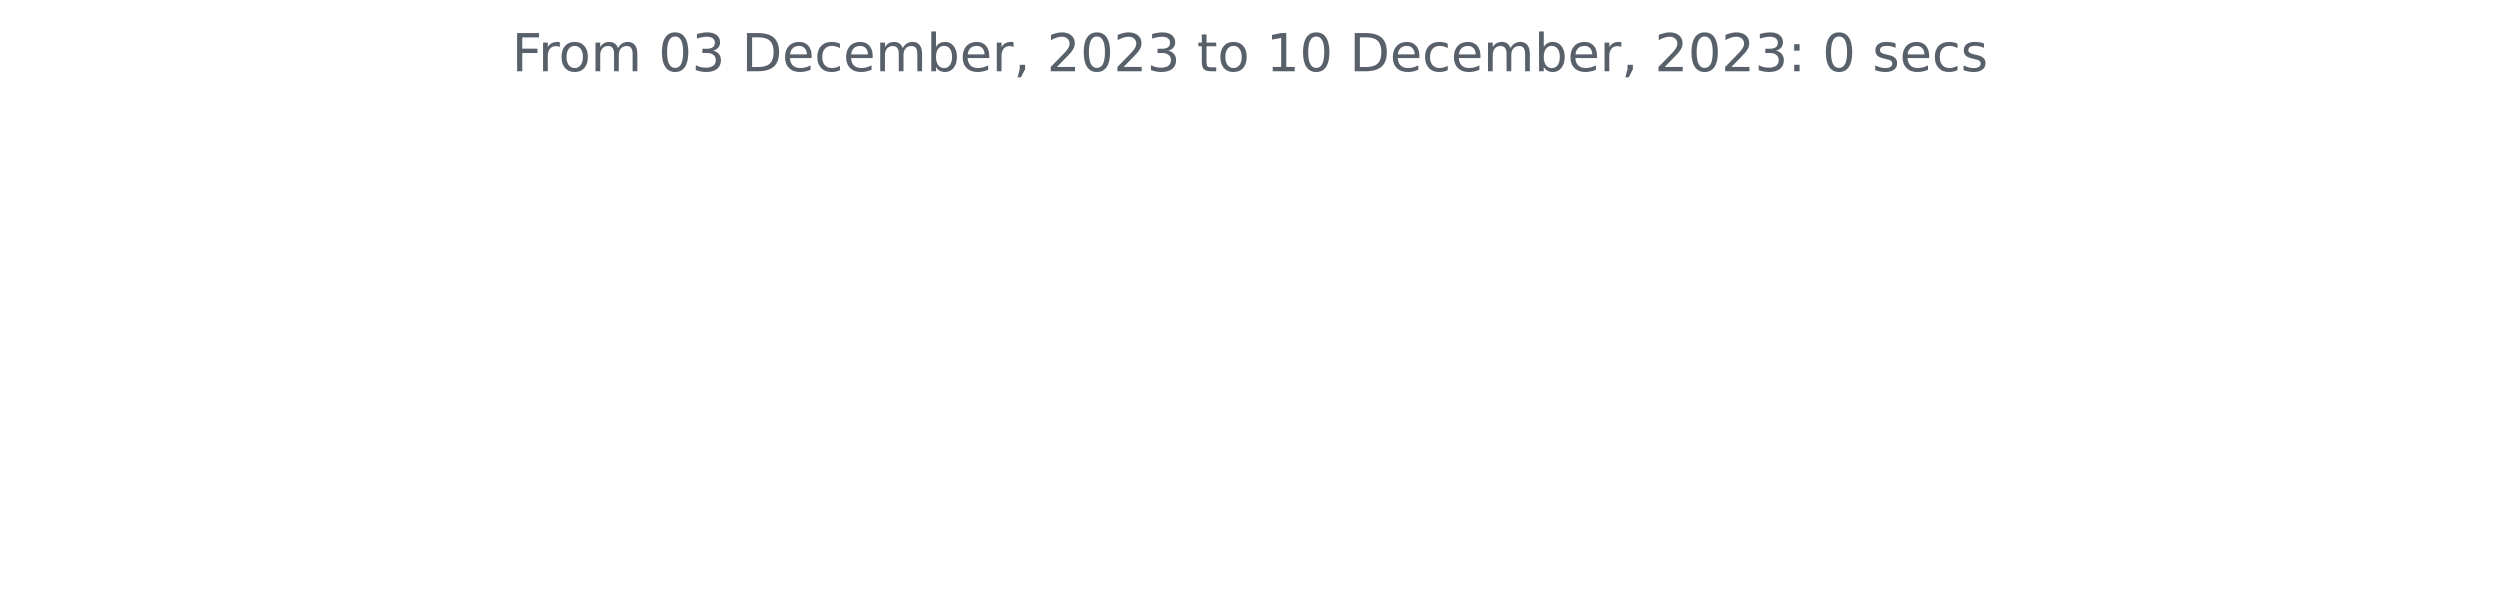
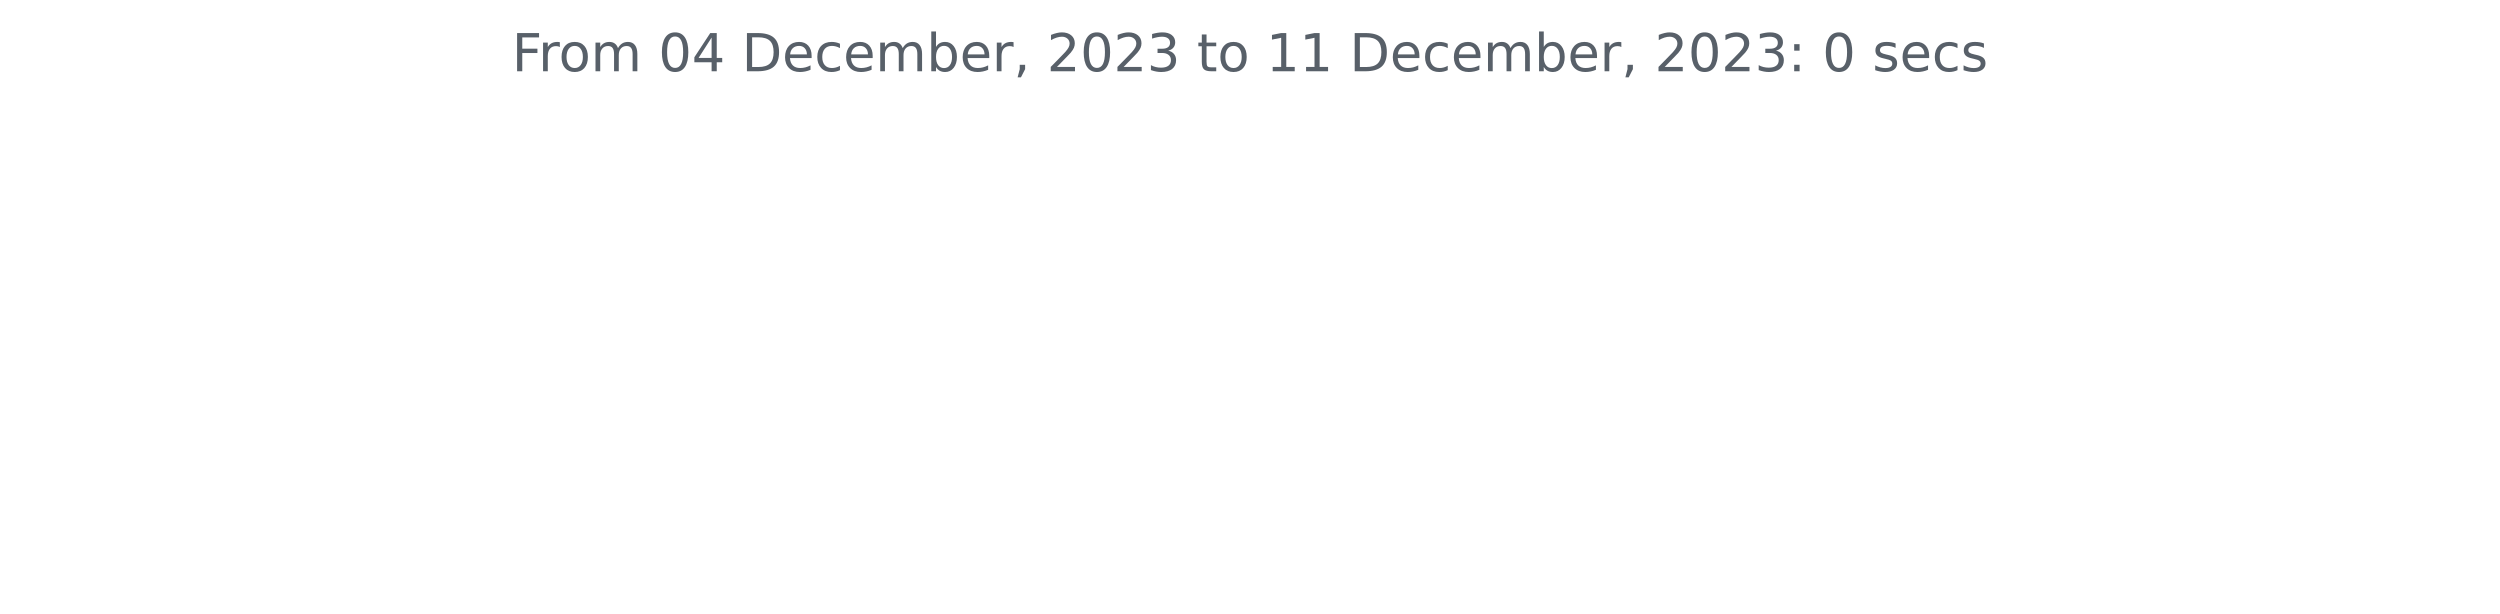
<svg xmlns="http://www.w3.org/2000/svg" xmlns:xlink="http://www.w3.org/1999/xlink" width="572.4pt" height="140.398pt" viewBox="0 0 572.4 140.398" version="1.1">
  <defs>
    <style type="text/css">*{stroke-linejoin: round; stroke-linecap: butt}</style>
  </defs>
  <g id="figure_1">
    <g id="patch_1">
      <path d="M 0 140.398  L 572.4 140.398  L 572.4 0  L 0 0  L 0 140.398  z " style="fill: none" />
    </g>
    <g id="axes_1">
      <g id="matplotlib.axis_1" />
      <g id="matplotlib.axis_2" />
      <g id="text_1">
        <g style="fill: #586069" transform="translate(117.2175 16.31812)scale(0.12 -0.12)">
          <defs>
            <path id="DejaVuSans-46" d="M 628 4666  L 3309 4666  L 3309 4134  L 1259 4134  L 1259 2759  L 3109 2759  L 3109 2228  L 1259 2228  L 1259 0  L 628 0  L 628 4666  z " transform="scale(0.015625)" />
            <path id="DejaVuSans-72" d="M 2631 2963  Q 2534 3019 2420 3045  Q 2306 3072 2169 3072  Q 1681 3072 1420 2755  Q 1159 2438 1159 1844  L 1159 0  L 581 0  L 581 3500  L 1159 3500  L 1159 2956  Q 1341 3275 1631 3429  Q 1922 3584 2338 3584  Q 2397 3584 2469 3576  Q 2541 3569 2628 3553  L 2631 2963  z " transform="scale(0.015625)" />
            <path id="DejaVuSans-6f" d="M 1959 3097  Q 1497 3097 1228 2736  Q 959 2375 959 1747  Q 959 1119 1226 758  Q 1494 397 1959 397  Q 2419 397 2687 759  Q 2956 1122 2956 1747  Q 2956 2369 2687 2733  Q 2419 3097 1959 3097  z M 1959 3584  Q 2709 3584 3137 3096  Q 3566 2609 3566 1747  Q 3566 888 3137 398  Q 2709 -91 1959 -91  Q 1206 -91 779 398  Q 353 888 353 1747  Q 353 2609 779 3096  Q 1206 3584 1959 3584  z " transform="scale(0.015625)" />
            <path id="DejaVuSans-6d" d="M 3328 2828  Q 3544 3216 3844 3400  Q 4144 3584 4550 3584  Q 5097 3584 5394 3201  Q 5691 2819 5691 2113  L 5691 0  L 5113 0  L 5113 2094  Q 5113 2597 4934 2840  Q 4756 3084 4391 3084  Q 3944 3084 3684 2787  Q 3425 2491 3425 1978  L 3425 0  L 2847 0  L 2847 2094  Q 2847 2600 2669 2842  Q 2491 3084 2119 3084  Q 1678 3084 1418 2786  Q 1159 2488 1159 1978  L 1159 0  L 581 0  L 581 3500  L 1159 3500  L 1159 2956  Q 1356 3278 1631 3431  Q 1906 3584 2284 3584  Q 2666 3584 2933 3390  Q 3200 3197 3328 2828  z " transform="scale(0.015625)" />
            <path id="DejaVuSans-20" transform="scale(0.015625)" />
            <path id="DejaVuSans-30" d="M 2034 4250  Q 1547 4250 1301 3770  Q 1056 3291 1056 2328  Q 1056 1369 1301 889  Q 1547 409 2034 409  Q 2525 409 2770 889  Q 3016 1369 3016 2328  Q 3016 3291 2770 3770  Q 2525 4250 2034 4250  z M 2034 4750  Q 2819 4750 3233 4129  Q 3647 3509 3647 2328  Q 3647 1150 3233 529  Q 2819 -91 2034 -91  Q 1250 -91 836 529  Q 422 1150 422 2328  Q 422 3509 836 4129  Q 1250 4750 2034 4750  z " transform="scale(0.015625)" />
-             <path id="DejaVuSans-33" d="M 2597 2516  Q 3050 2419 3304 2112  Q 3559 1806 3559 1356  Q 3559 666 3084 287  Q 2609 -91 1734 -91  Q 1441 -91 1130 -33  Q 819 25 488 141  L 488 750  Q 750 597 1062 519  Q 1375 441 1716 441  Q 2309 441 2620 675  Q 2931 909 2931 1356  Q 2931 1769 2642 2001  Q 2353 2234 1838 2234  L 1294 2234  L 1294 2753  L 1863 2753  Q 2328 2753 2575 2939  Q 2822 3125 2822 3475  Q 2822 3834 2567 4026  Q 2313 4219 1838 4219  Q 1578 4219 1281 4162  Q 984 4106 628 3988  L 628 4550  Q 988 4650 1302 4700  Q 1616 4750 1894 4750  Q 2613 4750 3031 4423  Q 3450 4097 3450 3541  Q 3450 3153 3228 2886  Q 3006 2619 2597 2516  z " transform="scale(0.015625)" />
+             <path id="DejaVuSans-34" d="M 2419 4116  L 825 1625  L 2419 1625  L 2419 4116  z M 2253 4666  L 3047 4666  L 3047 1625  L 3713 1625  L 3713 1100  L 3047 1100  L 3047 0  L 2419 0  L 2419 1100  L 313 1100  L 313 1709  L 2253 4666  z " transform="scale(0.015625)" />
            <path id="DejaVuSans-44" d="M 1259 4147  L 1259 519  L 2022 519  Q 2988 519 3436 956  Q 3884 1394 3884 2338  Q 3884 3275 3436 3711  Q 2988 4147 2022 4147  L 1259 4147  z M 628 4666  L 1925 4666  Q 3281 4666 3915 4102  Q 4550 3538 4550 2338  Q 4550 1131 3912 565  Q 3275 0 1925 0  L 628 0  L 628 4666  z " transform="scale(0.015625)" />
            <path id="DejaVuSans-65" d="M 3597 1894  L 3597 1613  L 953 1613  Q 991 1019 1311 708  Q 1631 397 2203 397  Q 2534 397 2845 478  Q 3156 559 3463 722  L 3463 178  Q 3153 47 2828 -22  Q 2503 -91 2169 -91  Q 1331 -91 842 396  Q 353 884 353 1716  Q 353 2575 817 3079  Q 1281 3584 2069 3584  Q 2775 3584 3186 3129  Q 3597 2675 3597 1894  z M 3022 2063  Q 3016 2534 2758 2815  Q 2500 3097 2075 3097  Q 1594 3097 1305 2825  Q 1016 2553 972 2059  L 3022 2063  z " transform="scale(0.015625)" />
            <path id="DejaVuSans-63" d="M 3122 3366  L 3122 2828  Q 2878 2963 2633 3030  Q 2388 3097 2138 3097  Q 1578 3097 1268 2742  Q 959 2388 959 1747  Q 959 1106 1268 751  Q 1578 397 2138 397  Q 2388 397 2633 464  Q 2878 531 3122 666  L 3122 134  Q 2881 22 2623 -34  Q 2366 -91 2075 -91  Q 1284 -91 818 406  Q 353 903 353 1747  Q 353 2603 823 3093  Q 1294 3584 2113 3584  Q 2378 3584 2631 3529  Q 2884 3475 3122 3366  z " transform="scale(0.015625)" />
            <path id="DejaVuSans-62" d="M 3116 1747  Q 3116 2381 2855 2742  Q 2594 3103 2138 3103  Q 1681 3103 1420 2742  Q 1159 2381 1159 1747  Q 1159 1113 1420 752  Q 1681 391 2138 391  Q 2594 391 2855 752  Q 3116 1113 3116 1747  z M 1159 2969  Q 1341 3281 1617 3432  Q 1894 3584 2278 3584  Q 2916 3584 3314 3078  Q 3713 2572 3713 1747  Q 3713 922 3314 415  Q 2916 -91 2278 -91  Q 1894 -91 1617 61  Q 1341 213 1159 525  L 1159 0  L 581 0  L 581 4863  L 1159 4863  L 1159 2969  z " transform="scale(0.015625)" />
            <path id="DejaVuSans-2c" d="M 750 794  L 1409 794  L 1409 256  L 897 -744  L 494 -744  L 750 256  L 750 794  z " transform="scale(0.015625)" />
            <path id="DejaVuSans-32" d="M 1228 531  L 3431 531  L 3431 0  L 469 0  L 469 531  Q 828 903 1448 1529  Q 2069 2156 2228 2338  Q 2531 2678 2651 2914  Q 2772 3150 2772 3378  Q 2772 3750 2511 3984  Q 2250 4219 1831 4219  Q 1534 4219 1204 4116  Q 875 4013 500 3803  L 500 4441  Q 881 4594 1212 4672  Q 1544 4750 1819 4750  Q 2544 4750 2975 4387  Q 3406 4025 3406 3419  Q 3406 3131 3298 2873  Q 3191 2616 2906 2266  Q 2828 2175 2409 1742  Q 1991 1309 1228 531  z " transform="scale(0.015625)" />
+             <path id="DejaVuSans-33" d="M 2597 2516  Q 3050 2419 3304 2112  Q 3559 1806 3559 1356  Q 3559 666 3084 287  Q 2609 -91 1734 -91  Q 1441 -91 1130 -33  Q 819 25 488 141  L 488 750  Q 750 597 1062 519  Q 1375 441 1716 441  Q 2309 441 2620 675  Q 2931 909 2931 1356  Q 2931 1769 2642 2001  Q 2353 2234 1838 2234  L 1294 2234  L 1294 2753  L 1863 2753  Q 2328 2753 2575 2939  Q 2822 3125 2822 3475  Q 2822 3834 2567 4026  Q 2313 4219 1838 4219  Q 1578 4219 1281 4162  Q 984 4106 628 3988  L 628 4550  Q 988 4650 1302 4700  Q 1616 4750 1894 4750  Q 2613 4750 3031 4423  Q 3450 4097 3450 3541  Q 3450 3153 3228 2886  Q 3006 2619 2597 2516  z " transform="scale(0.015625)" />
            <path id="DejaVuSans-74" d="M 1172 4494  L 1172 3500  L 2356 3500  L 2356 3053  L 1172 3053  L 1172 1153  Q 1172 725 1289 603  Q 1406 481 1766 481  L 2356 481  L 2356 0  L 1766 0  Q 1100 0 847 248  Q 594 497 594 1153  L 594 3053  L 172 3053  L 172 3500  L 594 3500  L 594 4494  L 1172 4494  z " transform="scale(0.015625)" />
            <path id="DejaVuSans-31" d="M 794 531  L 1825 531  L 1825 4091  L 703 3866  L 703 4441  L 1819 4666  L 2450 4666  L 2450 531  L 3481 531  L 3481 0  L 794 0  L 794 531  z " transform="scale(0.015625)" />
            <path id="DejaVuSans-3a" d="M 750 794  L 1409 794  L 1409 0  L 750 0  L 750 794  z M 750 3309  L 1409 3309  L 1409 2516  L 750 2516  L 750 3309  z " transform="scale(0.015625)" />
            <path id="DejaVuSans-73" d="M 2834 3397  L 2834 2853  Q 2591 2978 2328 3040  Q 2066 3103 1784 3103  Q 1356 3103 1142 2972  Q 928 2841 928 2578  Q 928 2378 1081 2264  Q 1234 2150 1697 2047  L 1894 2003  Q 2506 1872 2764 1633  Q 3022 1394 3022 966  Q 3022 478 2636 193  Q 2250 -91 1575 -91  Q 1294 -91 989 -36  Q 684 19 347 128  L 347 722  Q 666 556 975 473  Q 1284 391 1588 391  Q 1994 391 2212 530  Q 2431 669 2431 922  Q 2431 1156 2273 1281  Q 2116 1406 1581 1522  L 1381 1569  Q 847 1681 609 1914  Q 372 2147 372 2553  Q 372 3047 722 3315  Q 1072 3584 1716 3584  Q 2034 3584 2315 3537  Q 2597 3491 2834 3397  z " transform="scale(0.015625)" />
          </defs>
          <use xlink:href="#DejaVuSans-46" />
          <use xlink:href="#DejaVuSans-72" x="50.27" />
          <use xlink:href="#DejaVuSans-6f" x="89.133" />
          <use xlink:href="#DejaVuSans-6d" x="150.314" />
          <use xlink:href="#DejaVuSans-20" x="247.727" />
          <use xlink:href="#DejaVuSans-30" x="279.514" />
-           <use xlink:href="#DejaVuSans-33" x="343.137" />
+           <use xlink:href="#DejaVuSans-34" x="343.137" />
          <use xlink:href="#DejaVuSans-20" x="406.76" />
          <use xlink:href="#DejaVuSans-44" x="438.547" />
          <use xlink:href="#DejaVuSans-65" x="515.549" />
          <use xlink:href="#DejaVuSans-63" x="577.072" />
          <use xlink:href="#DejaVuSans-65" x="632.053" />
          <use xlink:href="#DejaVuSans-6d" x="693.576" />
          <use xlink:href="#DejaVuSans-62" x="790.988" />
          <use xlink:href="#DejaVuSans-65" x="854.465" />
          <use xlink:href="#DejaVuSans-72" x="915.988" />
          <use xlink:href="#DejaVuSans-2c" x="957.102" />
          <use xlink:href="#DejaVuSans-20" x="988.889" />
          <use xlink:href="#DejaVuSans-32" x="1020.676" />
          <use xlink:href="#DejaVuSans-30" x="1084.299" />
          <use xlink:href="#DejaVuSans-32" x="1147.922" />
          <use xlink:href="#DejaVuSans-33" x="1211.545" />
          <use xlink:href="#DejaVuSans-20" x="1275.168" />
          <use xlink:href="#DejaVuSans-74" x="1306.955" />
          <use xlink:href="#DejaVuSans-6f" x="1346.164" />
          <use xlink:href="#DejaVuSans-20" x="1407.346" />
          <use xlink:href="#DejaVuSans-31" x="1439.133" />
-           <use xlink:href="#DejaVuSans-30" x="1502.756" />
+           <use xlink:href="#DejaVuSans-31" x="1502.756" />
          <use xlink:href="#DejaVuSans-20" x="1566.379" />
          <use xlink:href="#DejaVuSans-44" x="1598.166" />
          <use xlink:href="#DejaVuSans-65" x="1675.168" />
          <use xlink:href="#DejaVuSans-63" x="1736.691" />
          <use xlink:href="#DejaVuSans-65" x="1791.672" />
          <use xlink:href="#DejaVuSans-6d" x="1853.195" />
          <use xlink:href="#DejaVuSans-62" x="1950.607" />
          <use xlink:href="#DejaVuSans-65" x="2014.084" />
          <use xlink:href="#DejaVuSans-72" x="2075.607" />
          <use xlink:href="#DejaVuSans-2c" x="2116.721" />
          <use xlink:href="#DejaVuSans-20" x="2148.508" />
          <use xlink:href="#DejaVuSans-32" x="2180.295" />
          <use xlink:href="#DejaVuSans-30" x="2243.918" />
          <use xlink:href="#DejaVuSans-32" x="2307.541" />
          <use xlink:href="#DejaVuSans-33" x="2371.164" />
          <use xlink:href="#DejaVuSans-3a" x="2434.787" />
          <use xlink:href="#DejaVuSans-20" x="2468.479" />
          <use xlink:href="#DejaVuSans-30" x="2500.266" />
          <use xlink:href="#DejaVuSans-20" x="2563.889" />
          <use xlink:href="#DejaVuSans-73" x="2595.676" />
          <use xlink:href="#DejaVuSans-65" x="2647.775" />
          <use xlink:href="#DejaVuSans-63" x="2709.299" />
          <use xlink:href="#DejaVuSans-73" x="2764.279" />
        </g>
      </g>
    </g>
  </g>
</svg>
